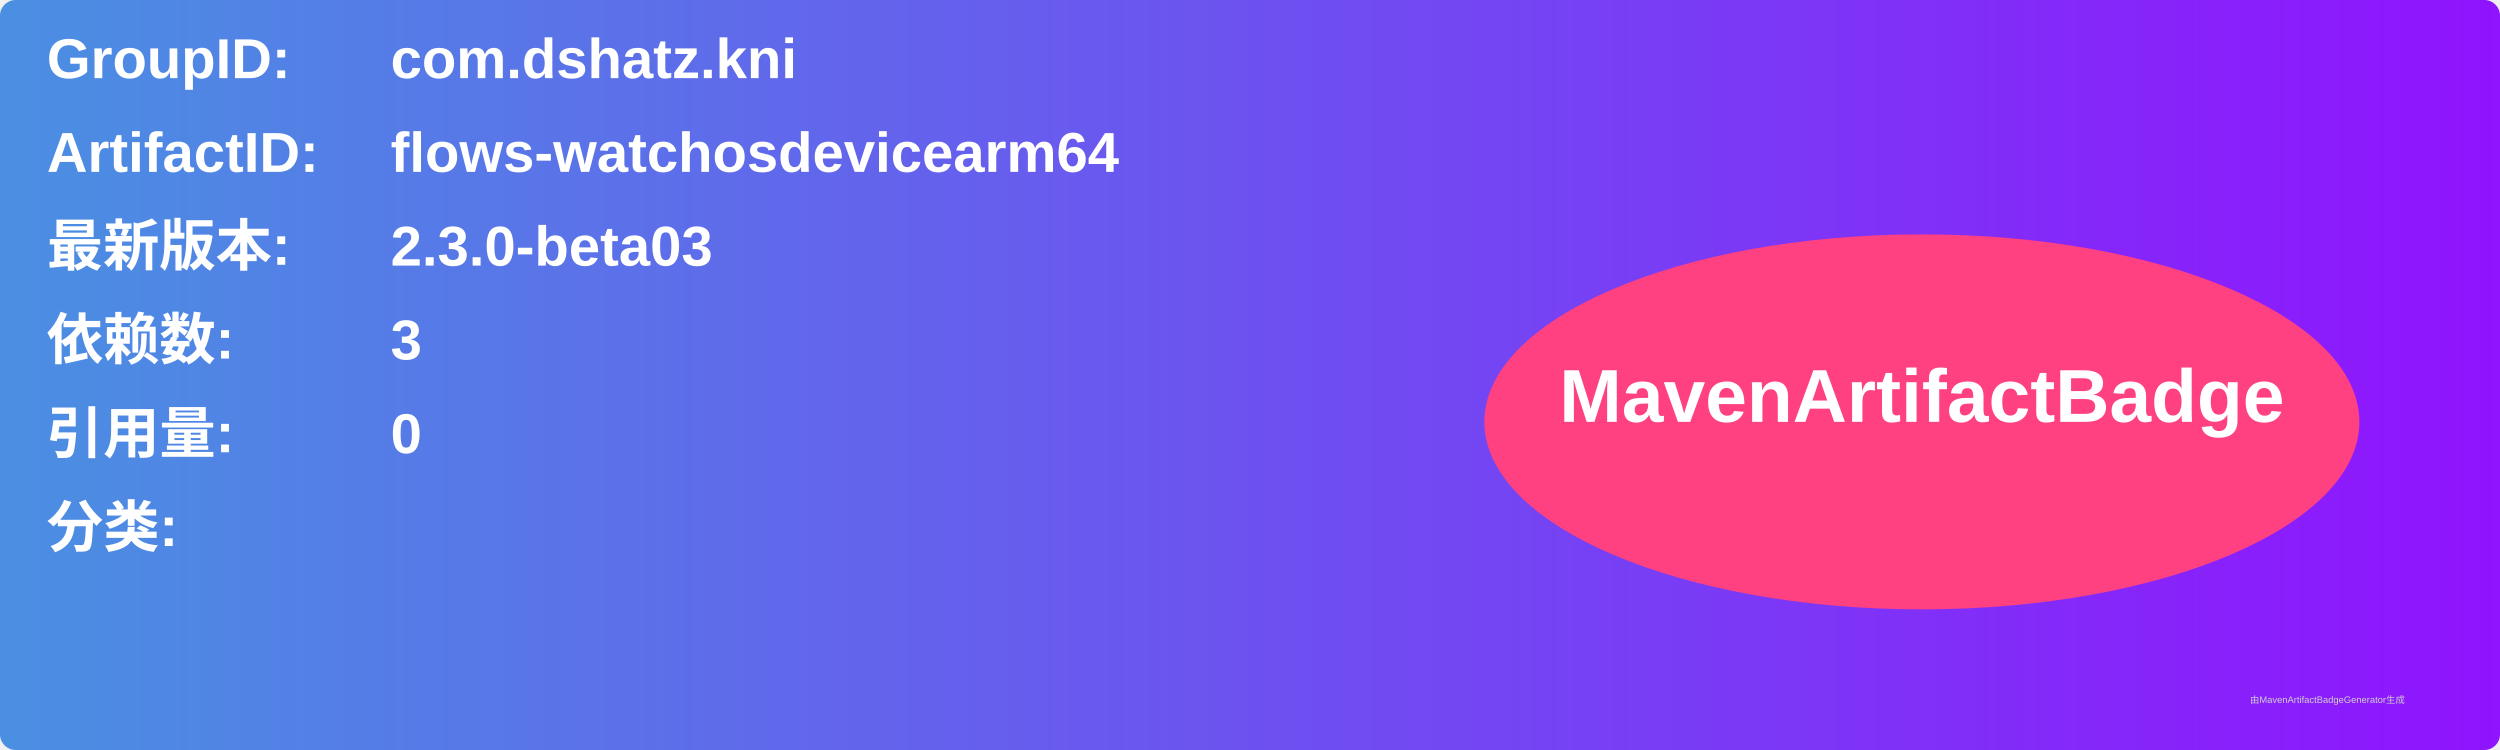
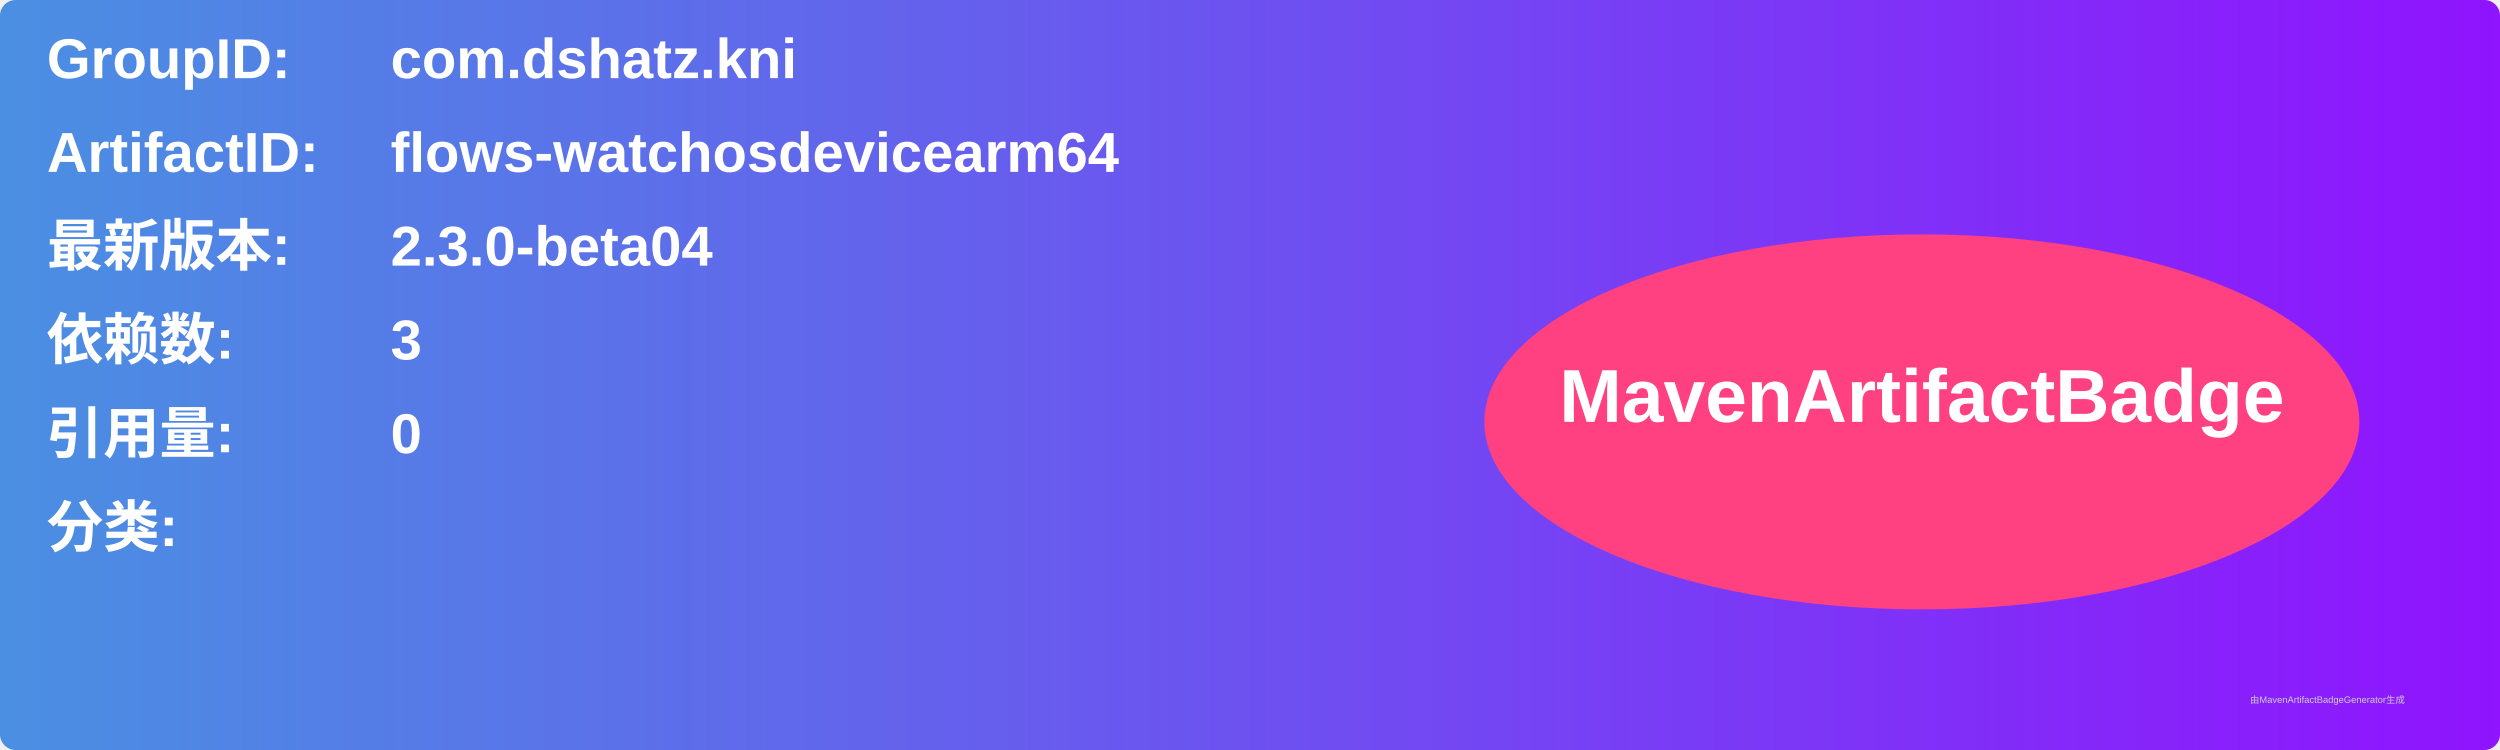
<svg xmlns="http://www.w3.org/2000/svg" width="800" height="240" viewBox="0 0 800 240">
  <linearGradient id="grad" x1="0%" y1="0%" x2="100%" y2="0%">
    <stop offset="0%" stop-color="#4a90e2" />
    <stop offset="100%" stop-color="#9013fe" />
  </linearGradient>
  <rect width="100%" height="100%" rx="5" ry="5" fill="url(#grad)" />
  <g transform="translate(15, 15)">
    <text x="0" y="10" font-family="Arial" font-size="18" fill="white" font-weight="bold" width="260">GroupID:</text>
    <text x="110" y="10" font-family="Arial" font-size="18" fill="white" font-weight="bold" width="460">com.dshatz.kni</text>
    <text x="0" y="40" font-family="Arial" font-size="18" fill="white" font-weight="bold" width="260">ArtifactID:</text>
    <text x="110" y="40" font-family="Arial" font-size="18" fill="white" font-weight="bold" width="460">flows-watchosdevicearm64</text>
    <text x="0" y="70" font-family="Arial" font-size="18" fill="white" font-weight="bold">最新版本:</text>
    <text x="110" y="70" font-family="Arial" font-size="18" fill="white" font-weight="bold">
-       <tspan font-weight="bold">2.3.0-beta03</tspan>
+       <tspan font-weight="bold">2.3.0-beta04</tspan>
    </text>
    <text x="0" y="100" font-family="Arial" font-size="18" fill="white" font-weight="bold">依赖数: </text>
    <text x="110" y="100" font-family="Arial" font-size="18" fill="white">
      <tspan font-weight="bold">3</tspan>
    </text>
    <text x="0" y="130" font-family="Arial" font-size="18" fill="white" font-weight="bold">引用量: </text>
    <text x="110" y="130" font-family="Arial" font-size="18" fill="white">
      <tspan font-weight="bold">0</tspan>
    </text>
    <text x="0" y="160" font-family="Arial" font-size="18" fill="white" font-weight="bold">分类:</text>
    <text x="10" y="190" font-family="Arial" font-size="10" fill="white">
      <tspan font-weight="bold" />
    </text>
    <ellipse cx="600" cy="120" rx="140" ry="60" fill="#ff4081" />
    <text x="600" y="120" text-anchor="middle" font-family="Arial" font-size="24" fill="white" font-weight="bold">MavenArtifactBadge</text>
  </g>
  <text x="720" y="225" font-family="Arial" font-size="3" fill="#d0d0d0">由MavenArtifactBadgeGenerator生成</text>
</svg>
